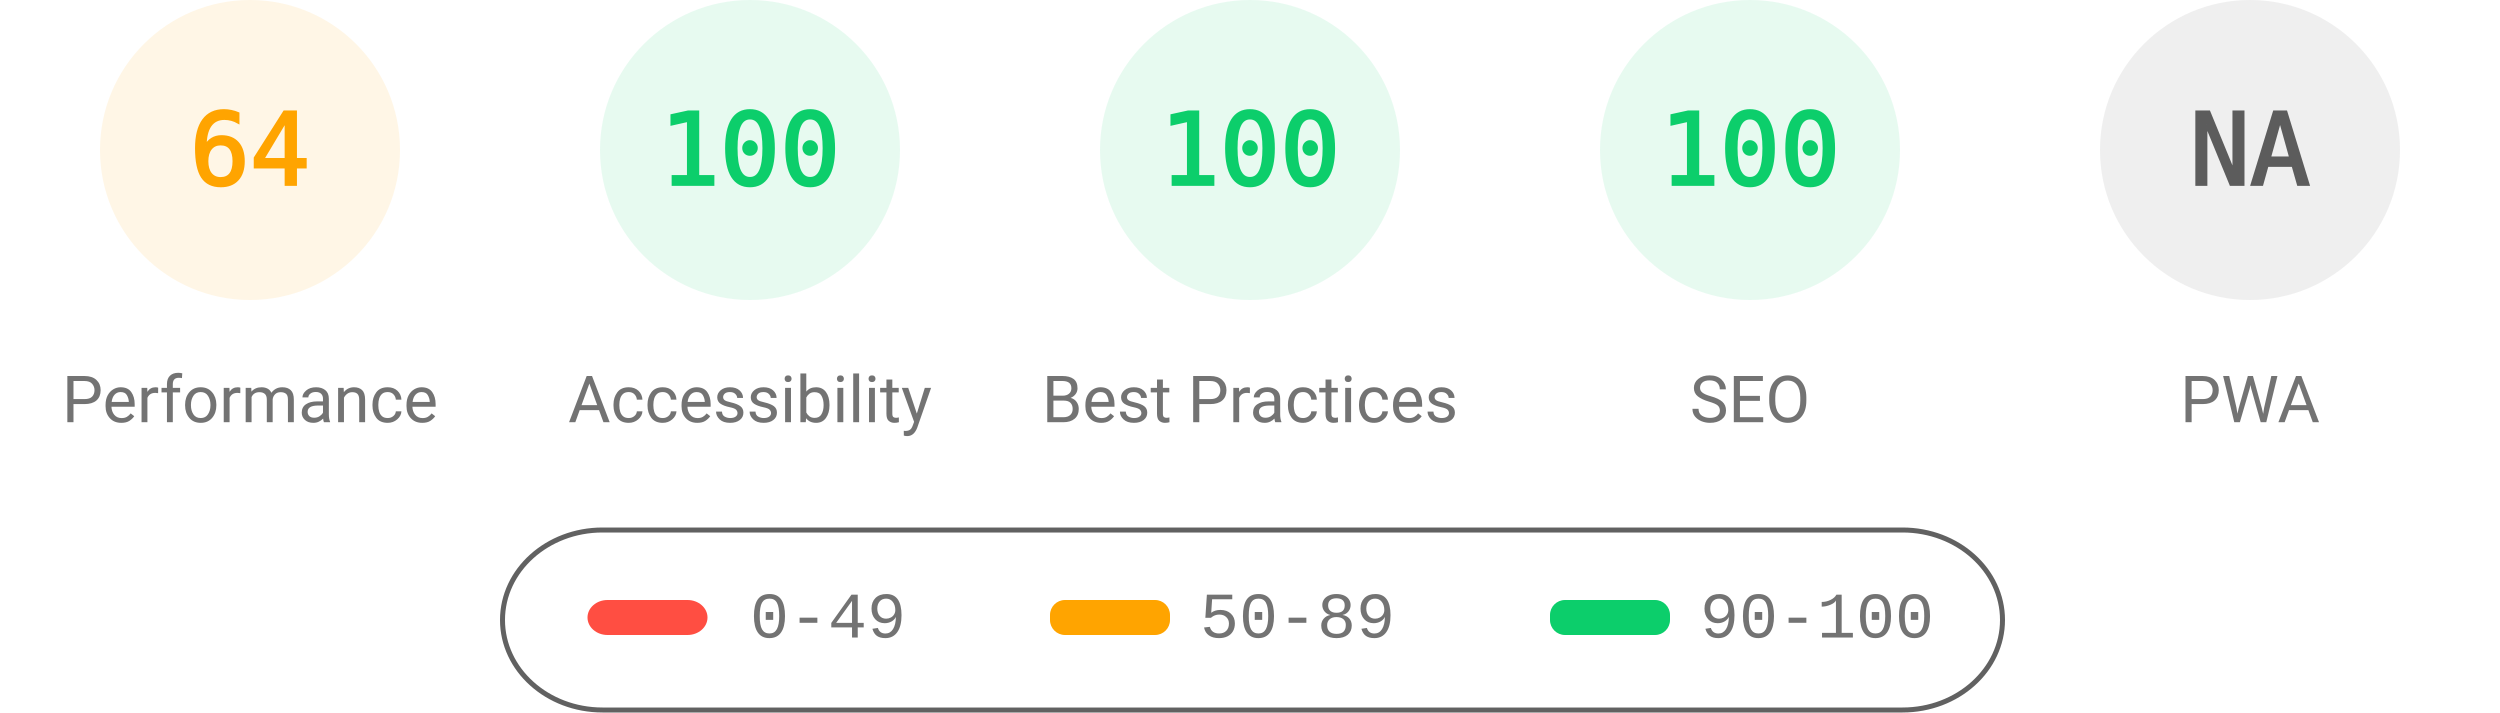
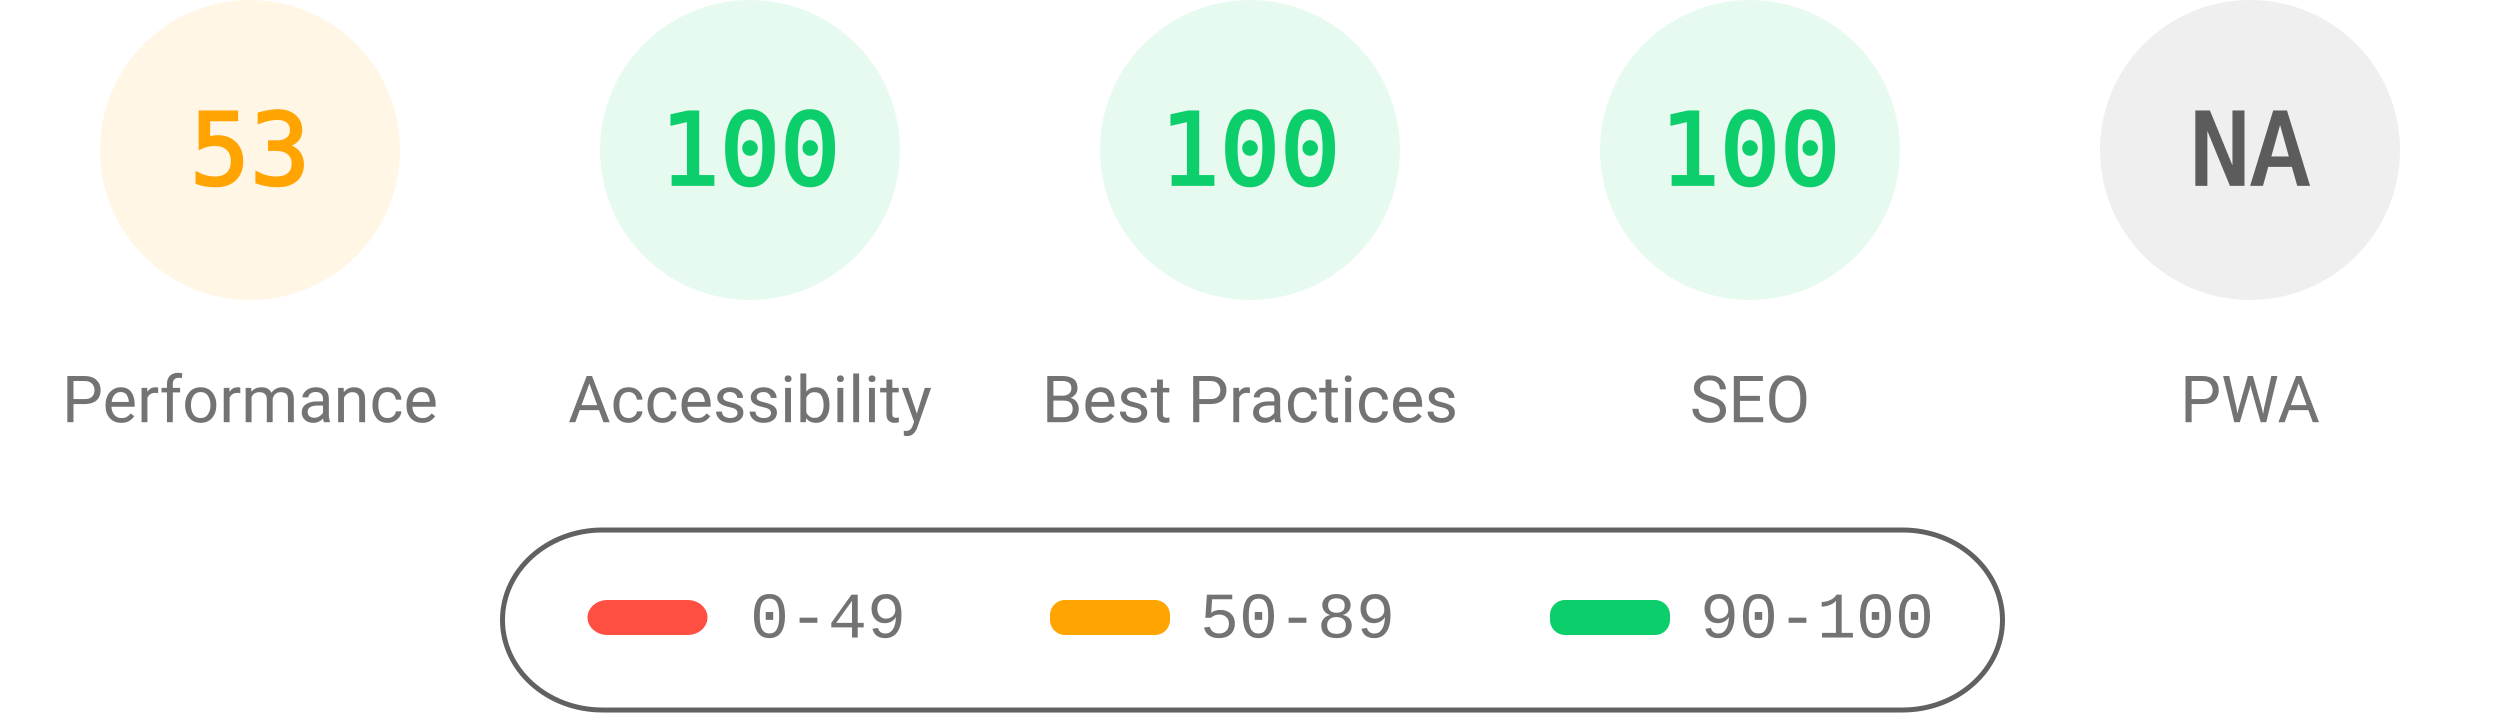
<svg xmlns="http://www.w3.org/2000/svg" fill="none" width="1000" height="285">
  <style>.gauge-base{opacity:.1}.gauge-arc{fill:none;animation-delay:250ms;stroke-linecap:round;transform:rotate(-90deg);transform-origin:100px 60px;animation:load-gauge 1s ease forwards}.guage-text{font-size:40px;font-family:monospace;text-align:center}.guage-red{color:#ff4e42;fill:#ff4e42;stroke:#ff4e42}.guage-orange{color:#ffa400;fill:#ffa400;stroke:#ffa400}.guage-green{color:#0cce6b;fill:#0cce6b;stroke:#0cce6b}.guage-undefined{color:#5c5c5c;fill:#5c5c5c;stroke:#5c5c5c}.guage-title{color:#737373;fill:#737373;stroke:none;font-size:26px;line-height:26px;font-family:Roboto,Halvetica,Arial,sans-serif}@keyframes load-gauge{from{stroke-dasharray:0 352.858}}</style>
  <svg class="guage-div guage-perf guage-orange" viewBox="0 0 200 200" width="200" height="200">
    <circle class="gauge-base" r="56" cx="100" cy="60" stroke-width="8" />
-     <circle class="gauge-arc guage-arc-1" r="56" cx="100" cy="60" stroke-width="8" style="stroke-dasharray:225.189,351.858" />
-     <text class="guage-text" x="100" y="60" alignment-baseline="central" dominant-baseline="central" text-anchor="middle">64</text>
+     <circle class="gauge-arc guage-arc-1" r="56" cx="100" cy="60" stroke-width="8" style="stroke-dasharray:186.485,351.858" />
+     <text class="guage-text" x="100" y="60" alignment-baseline="central" dominant-baseline="central" text-anchor="middle">53</text>
    <text class="guage-title" x="100" y="160" alignment-baseline="central" dominant-baseline="central" text-anchor="middle">Performance</text>
  </svg>
  <svg class="guage-div guage-acc guage-green" viewBox="0 0 200 200" width="200" height="200" x="200">
    <circle class="gauge-base" r="56" cx="100" cy="60" stroke-width="8" />
    <circle class="gauge-arc guage-arc-2" r="56" cx="100" cy="60" stroke-width="8" style="stroke-dasharray:351.858,351.858" />
    <text class="guage-text" x="100" y="60" alignment-baseline="central" dominant-baseline="central" text-anchor="middle">100</text>
    <text class="guage-title" x="100" y="160" alignment-baseline="central" dominant-baseline="central" text-anchor="middle">Accessibility</text>
  </svg>
  <svg class="guage-div guage-best guage-green" viewBox="0 0 200 200" width="200" height="200" x="400">
    <circle class="gauge-base" r="56" cx="100" cy="60" stroke-width="8" />
    <circle class="gauge-arc guage-arc-3" r="56" cx="100" cy="60" stroke-width="8" style="stroke-dasharray:351.858,351.858" />
    <text class="guage-text" x="100" y="60" alignment-baseline="central" dominant-baseline="central" text-anchor="middle">100</text>
    <text class="guage-title" x="100" y="160" alignment-baseline="central" dominant-baseline="central" text-anchor="middle">Best Practices</text>
  </svg>
  <svg class="guage-div guage-seo guage-green" viewBox="0 0 200 200" width="200" height="200" x="600">
    <circle class="gauge-base" r="56" cx="100" cy="60" stroke-width="8" />
    <circle class="gauge-arc guage-arc-4" r="56" cx="100" cy="60" stroke-width="8" style="stroke-dasharray:351.858,351.858" />
    <text class="guage-text" x="100" y="60" alignment-baseline="central" dominant-baseline="central" text-anchor="middle">100</text>
    <text class="guage-title" x="100" y="160" alignment-baseline="central" dominant-baseline="central" text-anchor="middle">SEO</text>
  </svg>
  <svg class="guage-div guage-pwa guage-undefined" viewBox="0 0 200 200" width="200" height="200" x="800">
    <circle class="gauge-base" r="56" cx="100" cy="60" stroke-width="8" />
    <circle class="gauge-arc guage-arc-4" r="56" cx="100" cy="60" stroke-width="8" style="stroke-dasharray:351.858,351.858" />
    <text class="guage-text" x="100" y="60" alignment-baseline="central" dominant-baseline="central" text-anchor="middle">NA</text>
    <text class="guage-title" x="100" y="160" alignment-baseline="central" dominant-baseline="central" text-anchor="middle">PWA</text>
  </svg>
  <svg width="604" height="76" x="200" y="210">
    <path fill="none" id="canvas_background" d="M-1-1h604v80H-1z" />
    <rect fill-opacity="0" stroke="#616161" stroke-width="2" rx="40" id="svg_2" height="72" width="600" y="2" x="1" fill="#000" />
    <rect stroke="#000" rx="8" id="svg_3" height="14" width="48" y="30" x="35" stroke-opacity="null" stroke-width="0" fill="#ff4e42" />
    <rect stroke="#000" rx="6" id="svg_4" height="14" width="48" y="30" x="220" stroke-opacity="null" stroke-width="0" fill="#ffa400" />
    <rect stroke="#000" rx="6" id="svg_5" height="14" width="48" y="30" x="420" stroke-opacity="null" stroke-width="0" fill="#0cce6b" />
    <text xml:space="preserve" text-anchor="start" font-family="'Courier New', Courier, monospace" font-size="26" id="svg_6" y="45" x="100" stroke-opacity="null" stroke-width="0" stroke="#000" fill="#737373">0-49</text>
    <text xml:space="preserve" text-anchor="start" font-family="'Courier New', Courier, monospace" font-size="26" id="svg_7" y="45" x="280" stroke-opacity="null" stroke-width="0" stroke="#000" fill="#737373">50-89</text>
    <text xml:space="preserve" text-anchor="start" font-family="'Courier New', Courier, monospace" font-size="26" id="svg_8" y="45" x="480" stroke-opacity="null" stroke-width="0" stroke="#000" fill="#737373">90-100</text>
  </svg>
</svg>
